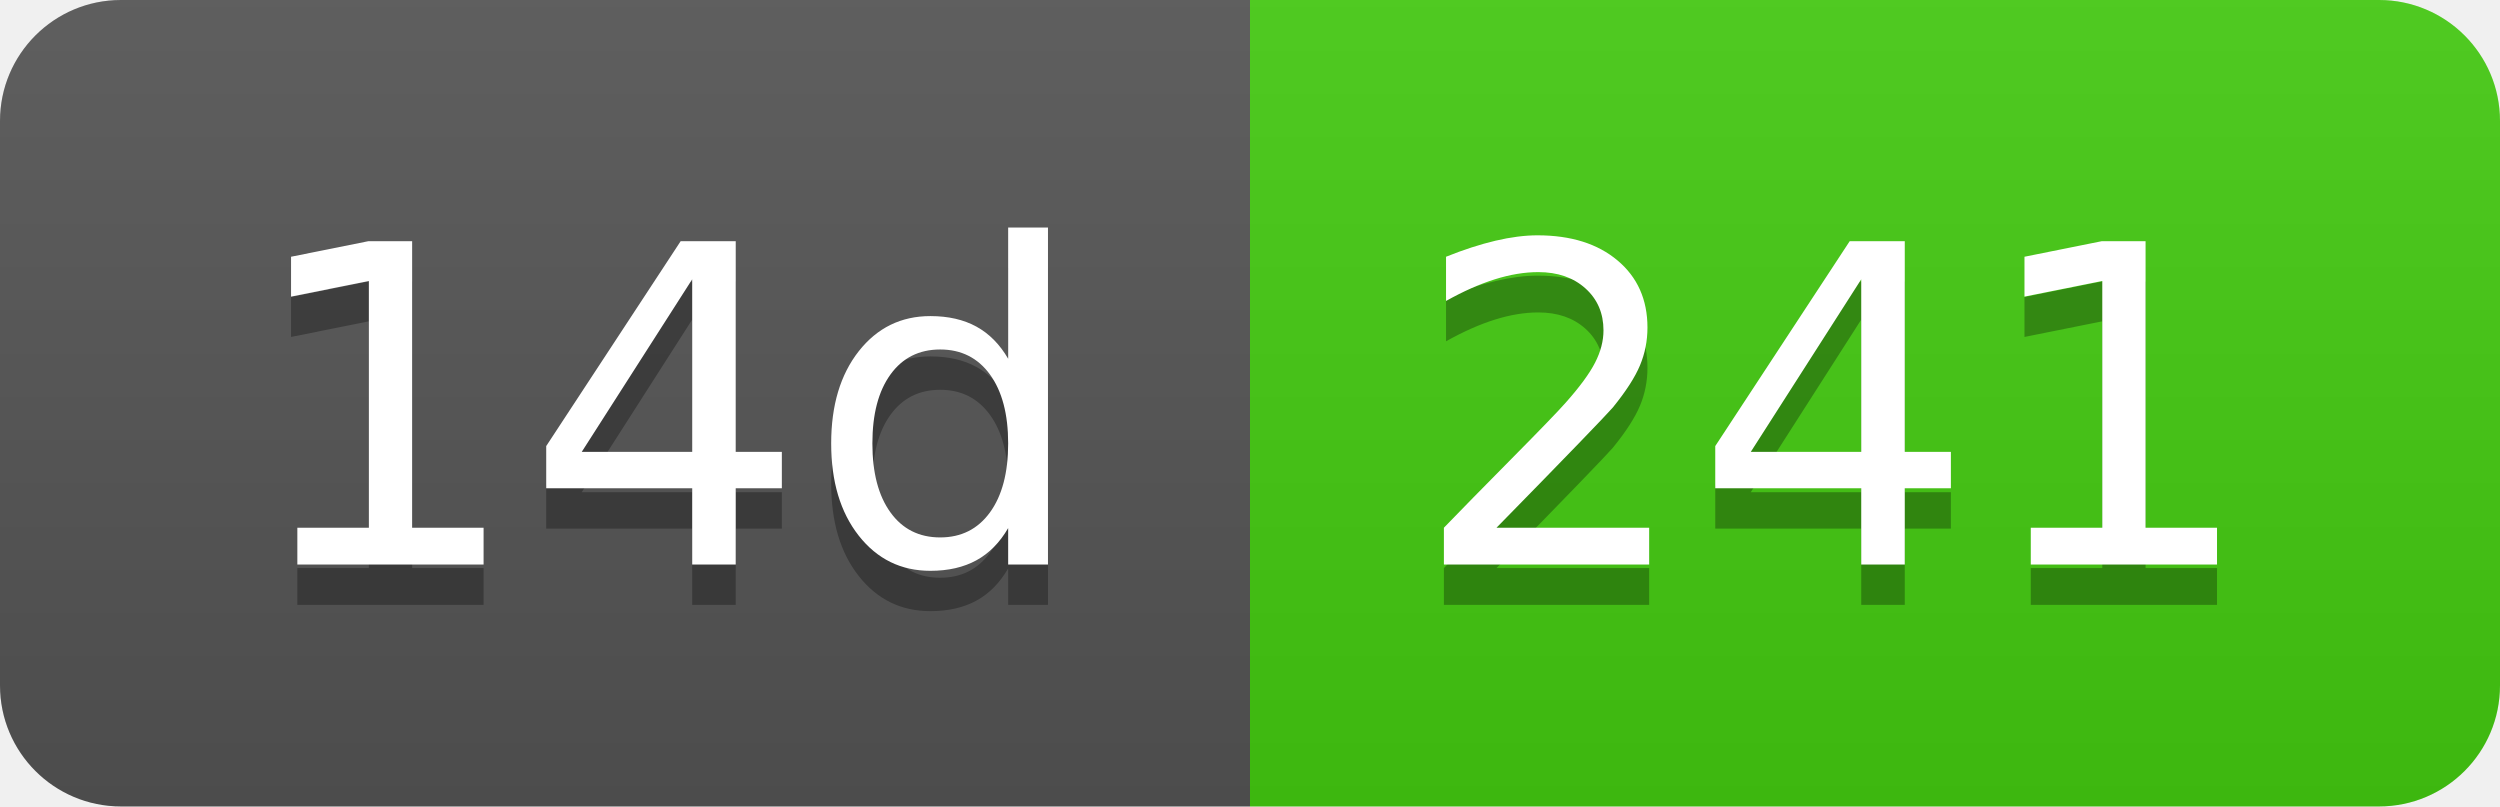
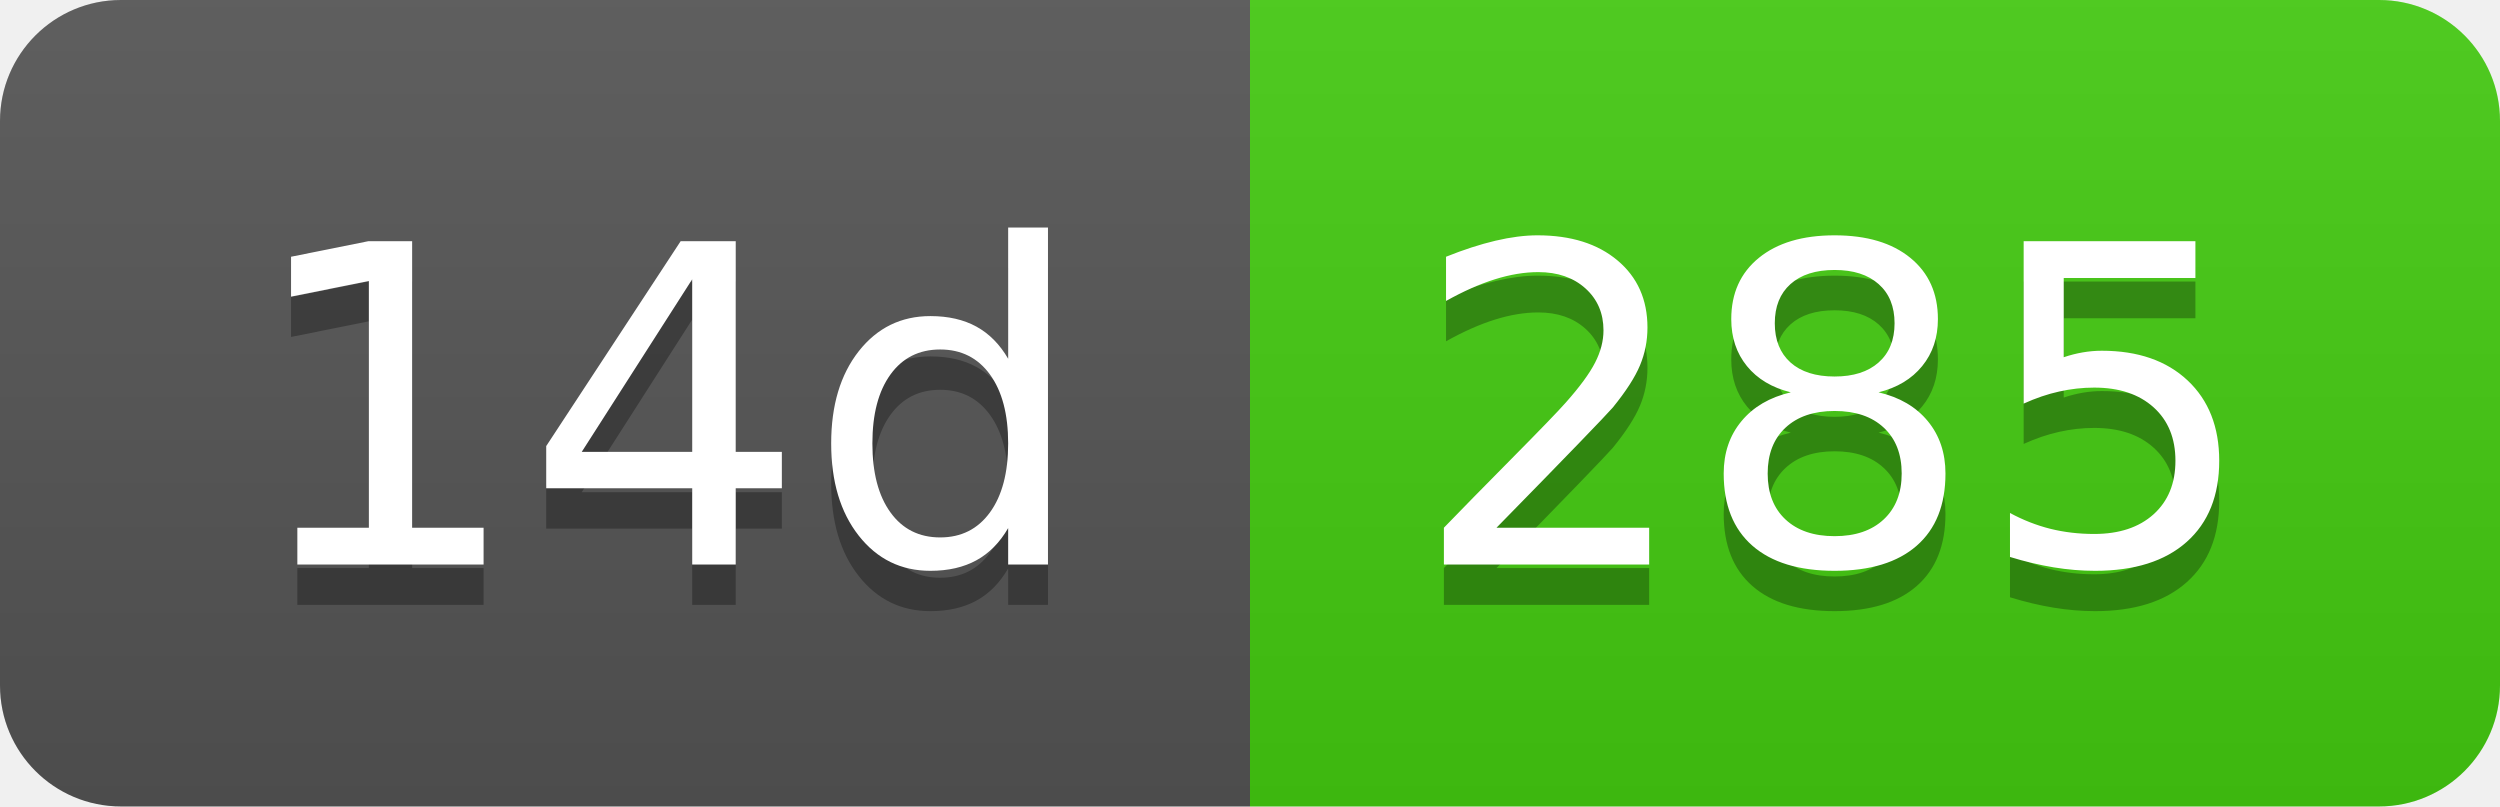
- <svg xmlns="http://www.w3.org/2000/svg" width="62" height="20" role="img" aria-label="14d: 241">
+ <svg xmlns="http://www.w3.org/2000/svg" width="62" height="20" role="img" aria-label="14d: 285">
  <linearGradient id="s" x2="0" y2="100%">
    <stop offset="0" stop-color="#bbb" stop-opacity=".1" />
    <stop offset="1" stop-opacity=".1" />
  </linearGradient>
  <clipPath id="r">
    <rect width="62" height="20" rx="3" fill="#fff" />
  </clipPath>
  <g clip-path="url(#r)">
    <rect width="31" height="20" fill="#555" />
    <rect x="31" width="31" height="20" fill="#4c1" />
    <rect width="62" height="20" fill="url(#s)" />
  </g>
  <g fill="#fff" text-anchor="middle" font-family="Verdana,Geneva,DejaVu Sans,sans-serif" text-rendering="geometricPrecision" font-size="110">
    <text aria-hidden="true" x="165" y="150" fill="#010101" fill-opacity=".3" transform="scale(.1)" textLength="210">14d</text>
    <text x="165" y="140" transform="scale(.1)" fill="#fff" textLength="210">14d</text>
-     <text aria-hidden="true" x="455" y="150" fill="#010101" fill-opacity=".3" transform="scale(.1)" textLength="210">241</text>
-     <text x="455" y="140" transform="scale(.1)" fill="#fff" textLength="210">241</text>
+     <text aria-hidden="true" x="455" y="150" fill="#010101" fill-opacity=".3" transform="scale(.1)" textLength="210">285</text>
+     <text x="455" y="140" transform="scale(.1)" fill="#fff" textLength="210">285</text>
  </g>
</svg>
